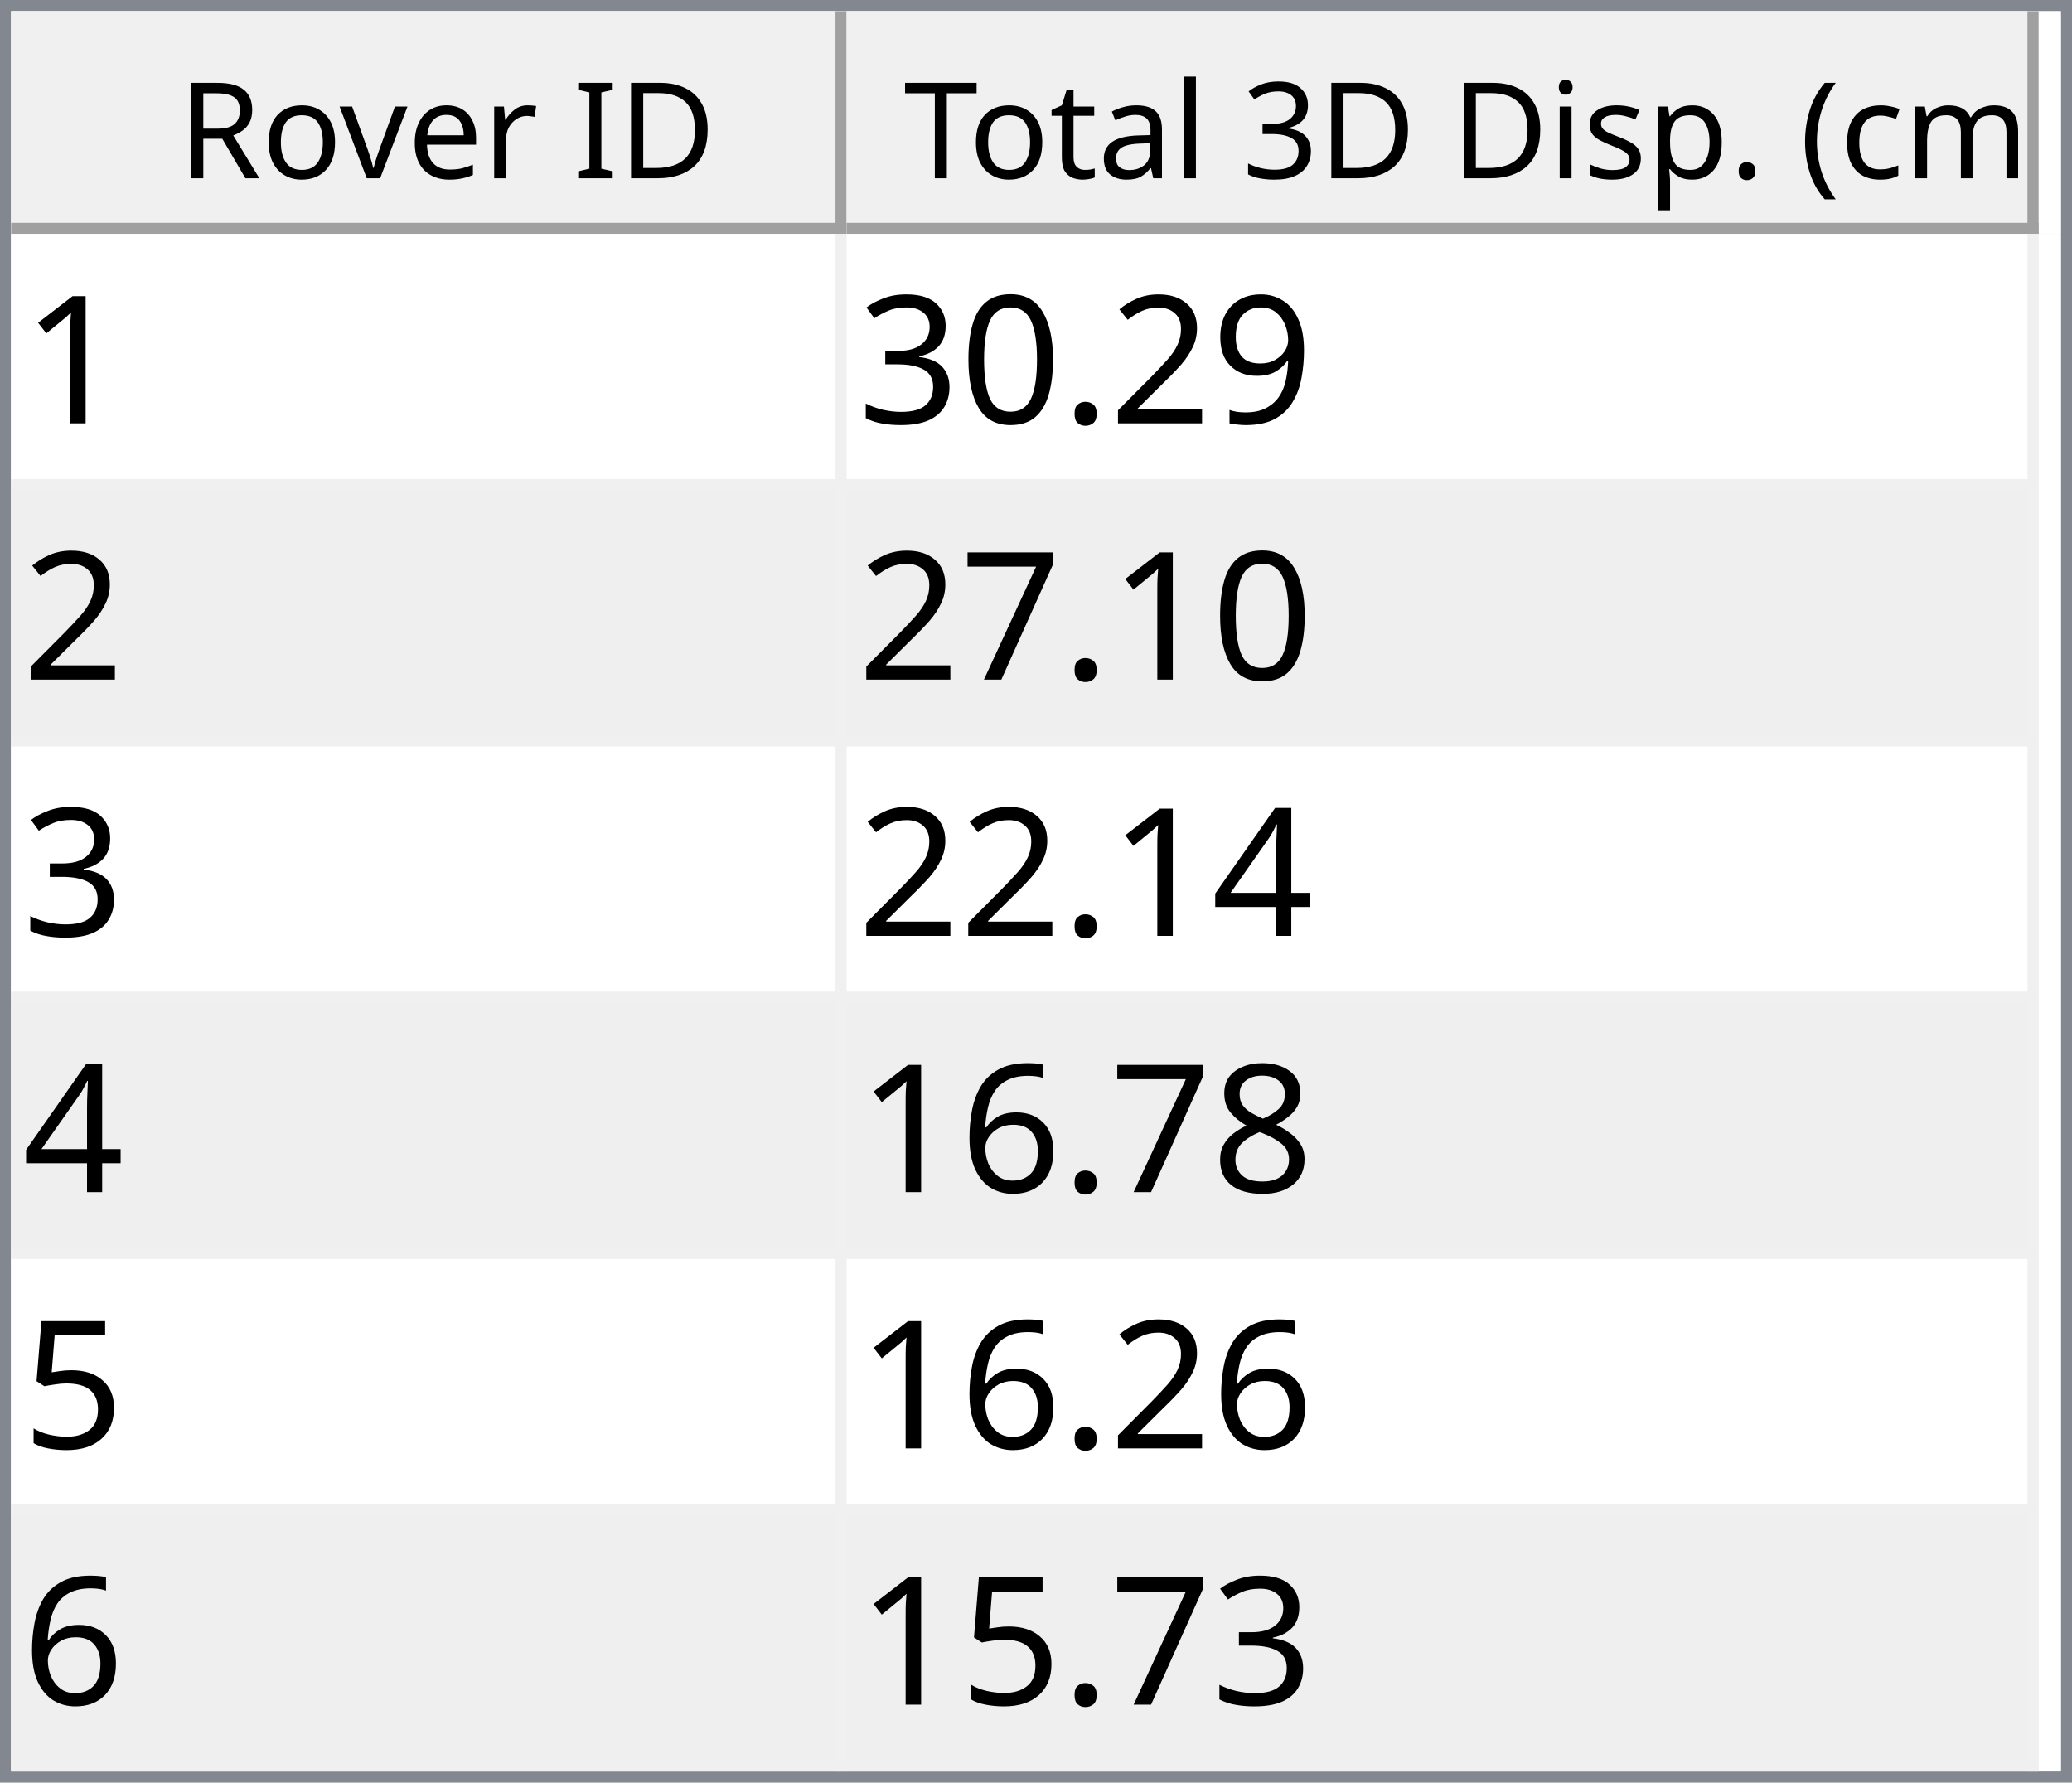
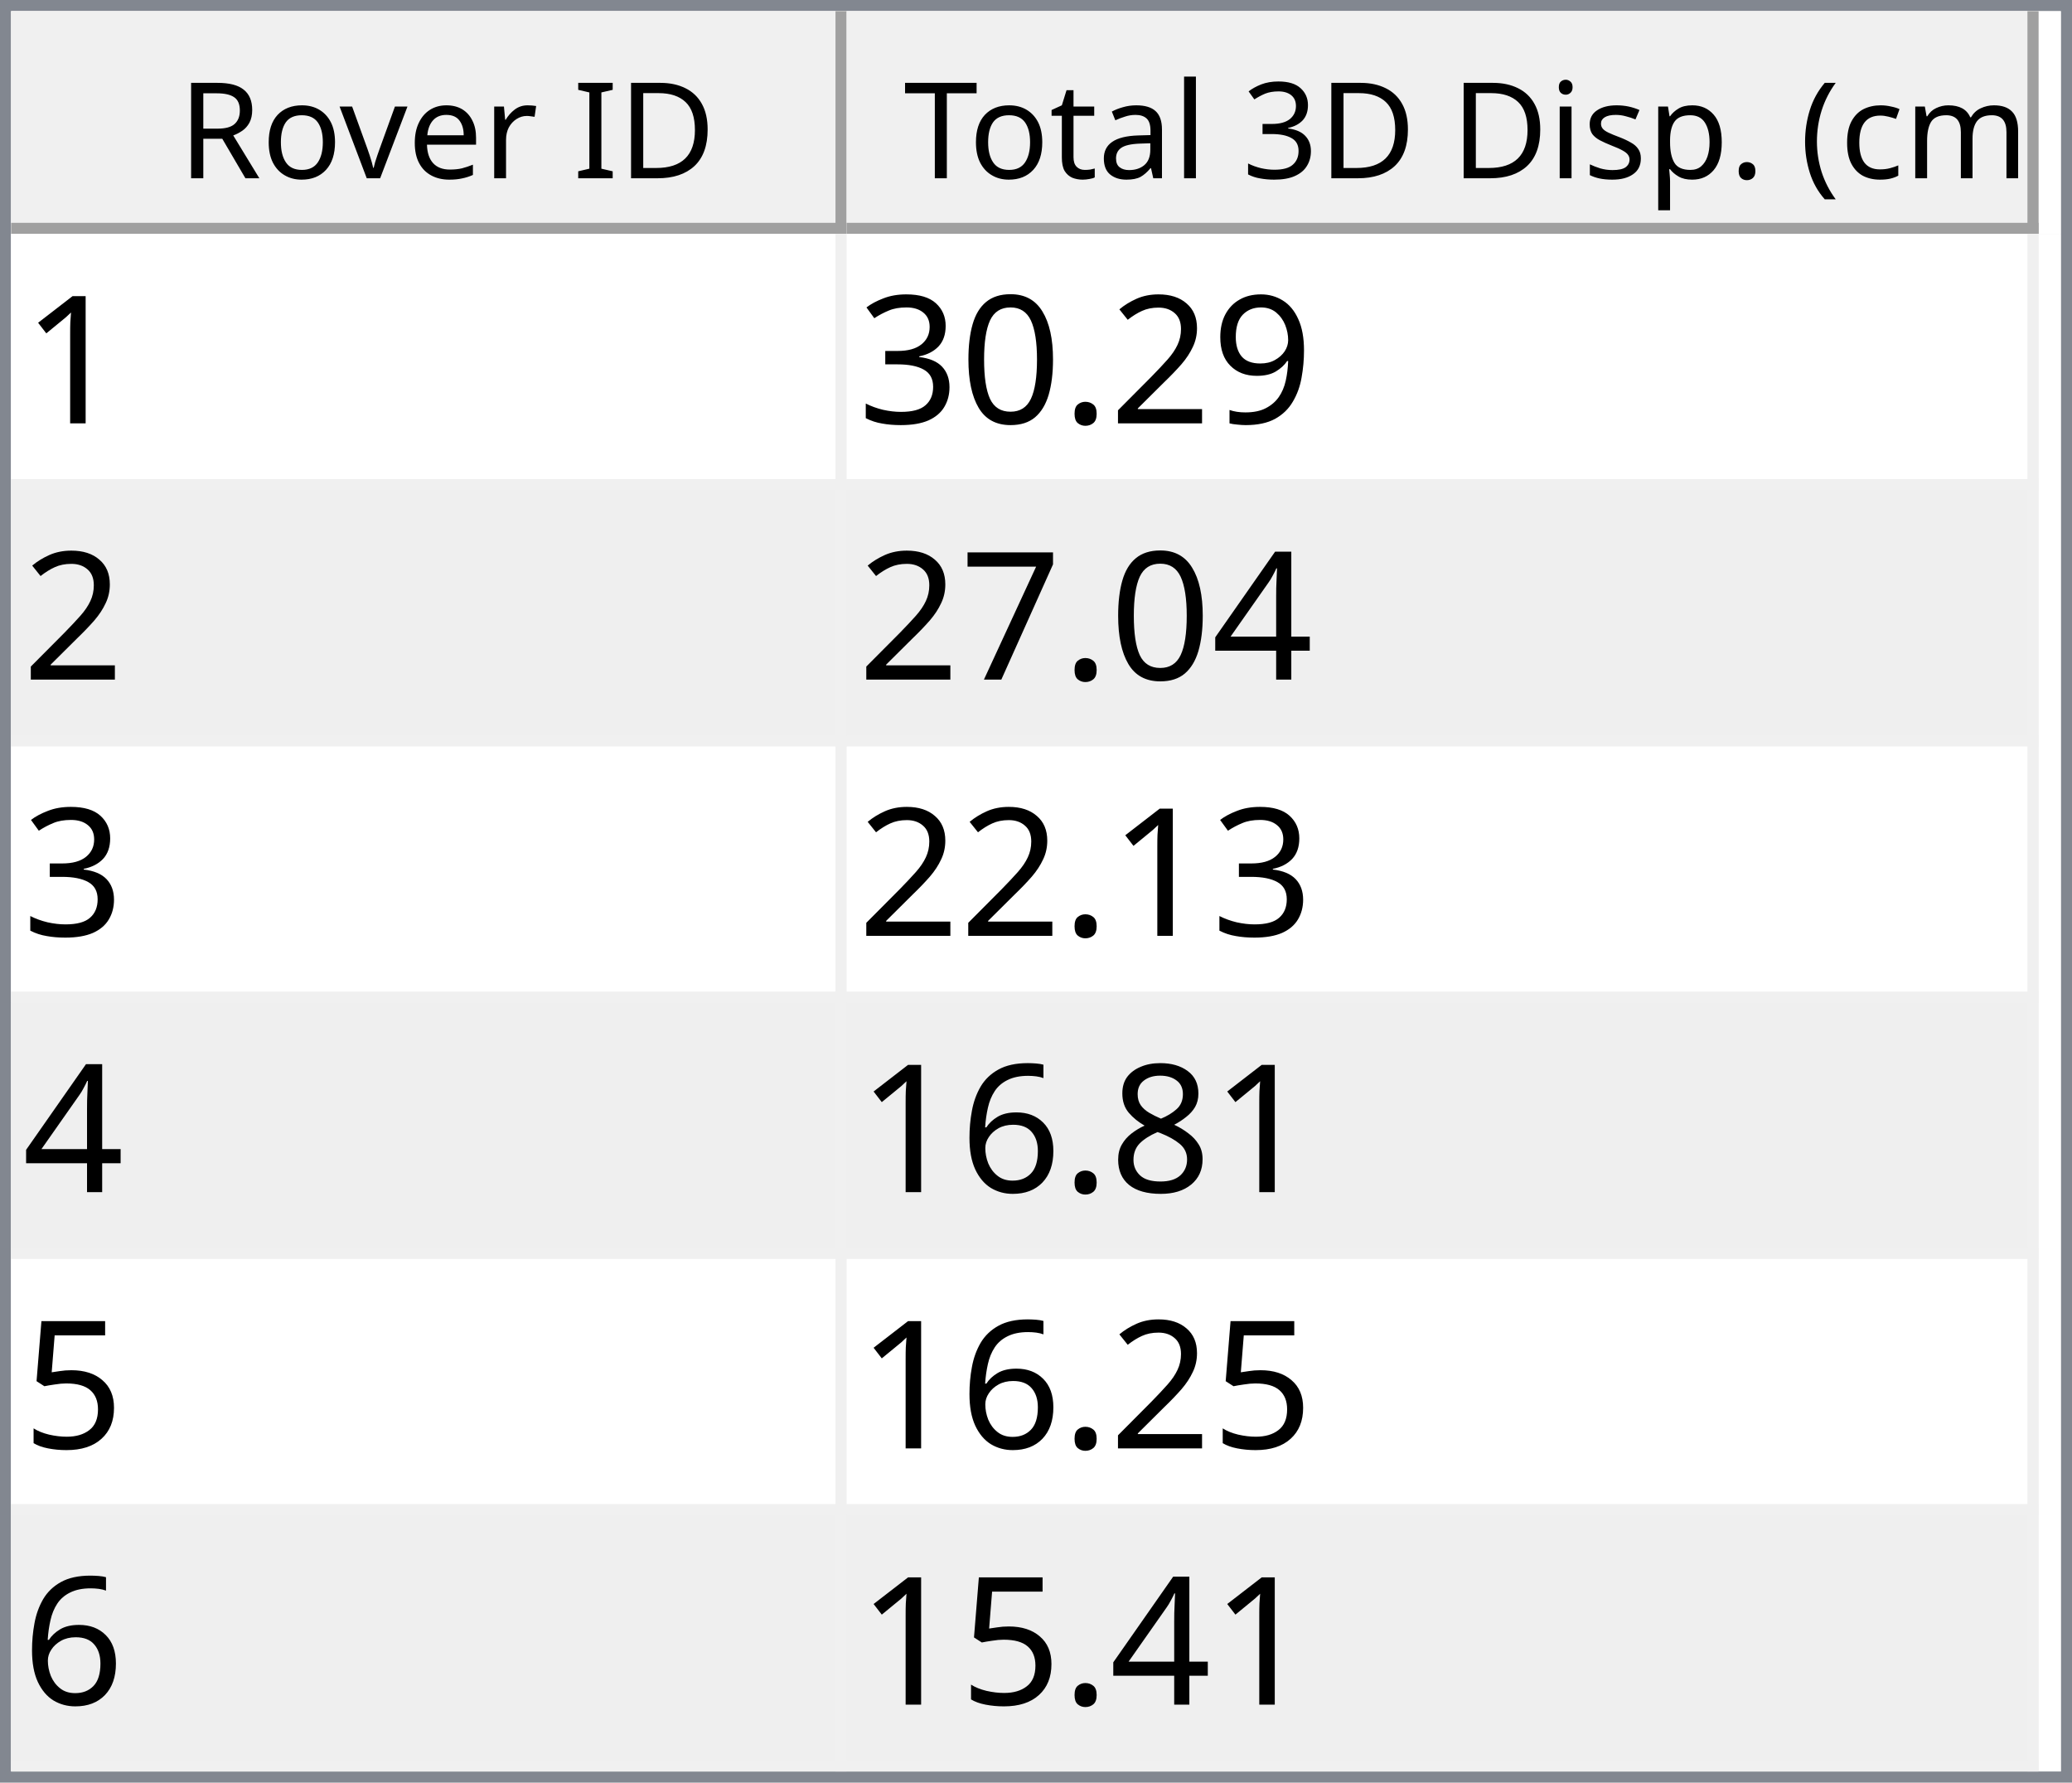
<svg xmlns="http://www.w3.org/2000/svg" style="fill-opacity:1; color-rendering:auto; color-interpolation:auto; text-rendering:auto; stroke:black; stroke-linecap:square; stroke-miterlimit:10; shape-rendering:auto; stroke-opacity:1; fill:black; stroke-dasharray:none; font-weight:normal; stroke-width:1; font-family:'Dialog'; font-style:normal; stroke-linejoin:miter; font-size:12px; stroke-dashoffset:0; image-rendering:auto;" width="186" height="160">
  <defs id="genericDefs" />
  <g>
    <defs id="defs1">
      <clipPath clipPathUnits="userSpaceOnUse" id="clipPath1">
        <path d="M0 0 L186 0 L186 160 L0 160 L0 0 Z" />
      </clipPath>
      <clipPath clipPathUnits="userSpaceOnUse" id="clipPath2">
        <path d="M0 0 L0 160 L186 160 L186 0 Z" />
      </clipPath>
      <clipPath clipPathUnits="userSpaceOnUse" id="clipPath3">
        <path d="M0 0 L0 20 L184 20 L184 0 Z" />
      </clipPath>
      <clipPath clipPathUnits="userSpaceOnUse" id="clipPath4">
        <path d="M0 0 L0 20 L75 20 L75 0 Z" />
      </clipPath>
      <clipPath clipPathUnits="userSpaceOnUse" id="clipPath5">
        <path d="M1 1 L1 19 L74 19 L74 1 Z" />
      </clipPath>
      <clipPath clipPathUnits="userSpaceOnUse" id="clipPath6">
        <path d="M0 0 L0 18 L73 18 L73 0 Z" />
      </clipPath>
      <clipPath clipPathUnits="userSpaceOnUse" id="clipPath7">
        <path d="M-0.5 -0.5 L-0.5 19.5 L74.5 19.5 L74.5 -0.5 Z" />
      </clipPath>
      <clipPath clipPathUnits="userSpaceOnUse" id="clipPath8">
        <path d="M0 0 L0 20 L107 20 L107 0 Z" />
      </clipPath>
      <clipPath clipPathUnits="userSpaceOnUse" id="clipPath9">
        <path d="M1 1 L1 19 L106 19 L106 1 Z" />
      </clipPath>
      <clipPath clipPathUnits="userSpaceOnUse" id="clipPath10">
        <path d="M0 0 L0 18 L105 18 L105 0 Z" />
      </clipPath>
      <clipPath clipPathUnits="userSpaceOnUse" id="clipPath11">
        <path d="M-0.5 -0.5 L-0.5 19.5 L106.5 19.5 L106.5 -0.5 Z" />
      </clipPath>
      <clipPath clipPathUnits="userSpaceOnUse" id="clipPath12">
        <path d="M0 0 L0 138 L184 138 L184 0 Z" />
      </clipPath>
      <clipPath clipPathUnits="userSpaceOnUse" id="clipPath13">
        <path d="M0 0 L0 138 L182 138 L182 0 Z" />
      </clipPath>
      <clipPath clipPathUnits="userSpaceOnUse" id="clipPath14">
        <path d="M-0.5 -0.5 L-0.5 137.5 L181.5 137.5 L181.5 -0.5 Z" />
      </clipPath>
      <clipPath clipPathUnits="userSpaceOnUse" id="clipPath15">
        <path d="M0 0 L0 22 L74 22 L74 0 Z" />
      </clipPath>
      <clipPath clipPathUnits="userSpaceOnUse" id="clipPath16">
        <path d="M0 0 L0 22 L106 22 L106 0 Z" />
      </clipPath>
      <font horiz-adv-x="64.551" id="font1">
        <font-face ascent="107.91" descent="25.098" units-per-em="100" style="font-style:normal; font-family:Segoe UI; font-weight:normal;" />
        <missing-glyph horiz-adv-x="64.551" d="M8.109 0 L8.109 68.266 L56.453 68.266 L56.453 0 L8.109 0 ZM15.328 7.234 L49.219 7.234 L49.219 61.031 L15.328 61.031 L15.328 7.234 Z" />
        <glyph unicode="D" horiz-adv-x="70.117" d="M9.188 0 L9.188 70.016 L28.516 70.016 Q65.531 70.016 65.531 35.891 Q65.531 19.672 55.25 9.836 Q44.969 0 27.734 0 L9.188 0 ZM17.391 62.594 L17.391 7.422 L27.828 7.422 Q41.609 7.422 49.273 14.797 Q56.938 22.172 56.938 35.688 Q56.938 62.594 28.328 62.594 L17.391 62.594 Z" />
        <glyph unicode="I" horiz-adv-x="26.611" d="M17.391 0 L9.188 0 L9.188 70.016 L17.391 70.016 L17.391 0 Z" />
        <glyph unicode=" " horiz-adv-x="27.393" d="" />
        <glyph unicode="r" horiz-adv-x="34.766" d="M34.188 41.891 Q32.078 43.5 28.125 43.5 Q23 43.5 19.555 38.672 Q16.109 33.844 16.109 25.484 L16.109 0 L8.109 0 L8.109 50 L16.109 50 L16.109 39.703 L16.312 39.703 Q18.016 44.969 21.531 47.922 Q25.047 50.875 29.391 50.875 Q32.516 50.875 34.188 50.203 L34.188 41.891 Z" />
        <glyph unicode="e" horiz-adv-x="52.295" d="M48.297 23 L12.984 23 Q13.188 14.656 17.484 10.109 Q21.781 5.562 29.297 5.562 Q37.75 5.562 44.828 11.141 L44.828 3.609 Q38.234 -1.172 27.391 -1.172 Q16.797 -1.172 10.742 5.641 Q4.688 12.453 4.688 24.812 Q4.688 36.469 11.305 43.82 Q17.922 51.172 27.734 51.172 Q37.547 51.172 42.922 44.828 Q48.297 38.484 48.297 27.203 L48.297 23 ZM40.094 29.781 Q40.047 36.719 36.75 40.578 Q33.453 44.438 27.594 44.438 Q21.922 44.438 17.969 40.383 Q14.016 36.328 13.094 29.781 L40.094 29.781 Z" />
        <glyph unicode="v" horiz-adv-x="47.9" d="M47.406 50 L27.484 0 L19.625 0 L0.688 50 L9.469 50 L22.172 13.672 Q23.578 9.672 23.922 6.688 L24.125 6.688 Q24.609 10.453 25.688 13.484 L38.969 50 L47.406 50 Z" />
        <glyph unicode="o" horiz-adv-x="58.594" d="M29 -1.172 Q17.922 -1.172 11.305 5.836 Q4.688 12.844 4.688 24.422 Q4.688 37.016 11.57 44.094 Q18.453 51.172 30.172 51.172 Q41.359 51.172 47.633 44.289 Q53.906 37.406 53.906 25.203 Q53.906 13.234 47.141 6.031 Q40.375 -1.172 29 -1.172 ZM29.594 44.438 Q21.875 44.438 17.383 39.188 Q12.891 33.938 12.891 24.703 Q12.891 15.828 17.43 10.695 Q21.969 5.562 29.594 5.562 Q37.359 5.562 41.531 10.594 Q45.703 15.625 45.703 24.906 Q45.703 34.281 41.531 39.359 Q37.359 44.438 29.594 44.438 Z" />
        <glyph unicode="R" horiz-adv-x="59.814" d="M59.375 0 L49.609 0 L37.891 19.625 Q36.281 22.359 34.766 24.289 Q33.25 26.219 31.664 27.438 Q30.078 28.656 28.25 29.219 Q26.422 29.781 24.125 29.781 L17.391 29.781 L17.391 0 L9.188 0 L9.188 70.016 L30.078 70.016 Q34.672 70.016 38.555 68.867 Q42.438 67.719 45.289 65.375 Q48.141 63.031 49.758 59.547 Q51.375 56.062 51.375 51.375 Q51.375 47.703 50.273 44.656 Q49.172 41.609 47.148 39.211 Q45.125 36.812 42.266 35.133 Q39.406 33.453 35.844 32.516 L35.844 32.328 Q37.594 31.547 38.891 30.547 Q40.188 29.547 41.359 28.18 Q42.531 26.812 43.68 25.078 Q44.828 23.344 46.234 21.047 L59.375 0 ZM17.391 62.594 L17.391 37.203 L28.516 37.203 Q31.594 37.203 34.203 38.133 Q36.812 39.062 38.719 40.797 Q40.625 42.531 41.703 45.047 Q42.781 47.562 42.781 50.688 Q42.781 56.297 39.141 59.445 Q35.5 62.594 28.609 62.594 L17.391 62.594 Z" />
        <glyph unicode=")" horiz-adv-x="30.176" d="M8.297 -15.922 L1.172 -15.922 Q16.406 2.344 16.406 26.812 Q16.406 51.469 1.078 70.016 L8.297 70.016 Q23.531 52.156 23.531 26.703 Q23.531 1.375 8.297 -15.922 Z" />
        <glyph unicode="m" horiz-adv-x="86.133" d="M79.109 0 L71.094 0 L71.094 28.719 Q71.094 37.016 68.531 40.727 Q65.969 44.438 59.906 44.438 Q54.781 44.438 51.195 39.75 Q47.609 35.062 47.609 28.516 L47.609 0 L39.594 0 L39.594 29.688 Q39.594 44.438 28.219 44.438 Q22.953 44.438 19.531 40.016 Q16.109 35.594 16.109 28.516 L16.109 0 L8.109 0 L8.109 50 L16.109 50 L16.109 42.094 L16.312 42.094 Q21.625 51.172 31.844 51.172 Q36.969 51.172 40.773 48.312 Q44.578 45.453 46 40.828 Q51.562 51.172 62.594 51.172 Q79.109 51.172 79.109 30.812 L79.109 0 Z" />
        <glyph unicode="c" horiz-adv-x="46.191" d="M42.188 2.297 Q36.422 -1.172 28.516 -1.172 Q17.828 -1.172 11.258 5.789 Q4.688 12.75 4.688 23.828 Q4.688 36.188 11.766 43.68 Q18.844 51.172 30.672 51.172 Q37.25 51.172 42.281 48.734 L42.281 40.531 Q36.719 44.438 30.375 44.438 Q22.703 44.438 17.797 38.945 Q12.891 33.453 12.891 24.516 Q12.891 15.719 17.508 10.641 Q22.125 5.562 29.891 5.562 Q36.422 5.562 42.188 9.906 L42.188 2.297 Z" />
        <glyph unicode="(" horiz-adv-x="30.176" d="M29.109 -15.922 L21.969 -15.922 Q6.844 1.375 6.844 26.703 Q6.844 52.156 21.969 70.016 L29.203 70.016 Q13.875 51.469 13.875 26.812 Q13.875 2.344 29.109 -15.922 Z" />
        <glyph unicode="." horiz-adv-x="21.68" d="M10.891 -1.078 Q8.641 -1.078 7.055 0.539 Q5.469 2.156 5.469 4.391 Q5.469 6.641 7.055 8.273 Q8.641 9.906 10.891 9.906 Q13.188 9.906 14.797 8.273 Q16.406 6.641 16.406 4.391 Q16.406 2.156 14.797 0.539 Q13.188 -1.078 10.891 -1.078 Z" />
        <glyph unicode="p" horiz-adv-x="58.789" d="M16.312 7.234 L16.109 7.234 L16.109 -23 L8.109 -23 L8.109 50 L16.109 50 L16.109 41.219 L16.312 41.219 Q22.219 51.172 33.594 51.172 Q43.266 51.172 48.688 44.461 Q54.109 37.75 54.109 26.469 Q54.109 13.922 48 6.375 Q41.891 -1.172 31.297 -1.172 Q21.578 -1.172 16.312 7.234 ZM16.109 27.391 L16.109 20.406 Q16.109 14.203 20.141 9.883 Q24.172 5.562 30.375 5.562 Q37.641 5.562 41.773 11.133 Q45.906 16.703 45.906 26.609 Q45.906 34.969 42.047 39.703 Q38.188 44.438 31.594 44.438 Q24.609 44.438 20.359 39.578 Q16.109 34.719 16.109 27.391 Z" />
        <glyph unicode="s" horiz-adv-x="42.432" d="M5.078 1.812 L5.078 10.406 Q11.625 5.562 19.484 5.562 Q30.031 5.562 30.031 12.594 Q30.031 14.594 29.125 15.992 Q28.219 17.391 26.68 18.461 Q25.141 19.531 23.07 20.383 Q21 21.234 18.609 22.172 Q15.281 23.484 12.766 24.828 Q10.25 26.172 8.57 27.859 Q6.891 29.547 6.031 31.695 Q5.172 33.844 5.172 36.719 Q5.172 40.234 6.789 42.945 Q8.406 45.656 11.086 47.484 Q13.766 49.312 17.211 50.242 Q20.656 51.172 24.312 51.172 Q30.812 51.172 35.938 48.922 L35.938 40.828 Q30.422 44.438 23.25 44.438 Q21 44.438 19.195 43.922 Q17.391 43.406 16.094 42.477 Q14.797 41.547 14.086 40.258 Q13.375 38.969 13.375 37.406 Q13.375 35.453 14.086 34.133 Q14.797 32.812 16.164 31.789 Q17.531 30.766 19.484 29.938 Q21.438 29.109 23.922 28.125 Q27.25 26.859 29.883 25.516 Q32.516 24.172 34.375 22.484 Q36.234 20.797 37.234 18.602 Q38.234 16.406 38.234 13.375 Q38.234 9.672 36.602 6.938 Q34.969 4.203 32.234 2.398 Q29.5 0.594 25.93 -0.289 Q22.359 -1.172 18.453 -1.172 Q10.75 -1.172 5.078 1.812 Z" />
        <glyph unicode="i" horiz-adv-x="24.219" d="M12.203 62.703 Q10.062 62.703 8.547 64.164 Q7.031 65.625 7.031 67.875 Q7.031 70.125 8.547 71.609 Q10.062 73.094 12.203 73.094 Q14.406 73.094 15.945 71.609 Q17.484 70.125 17.484 67.875 Q17.484 65.719 15.945 64.211 Q14.406 62.703 12.203 62.703 ZM16.109 0 L8.109 0 L8.109 50 L16.109 50 L16.109 0 Z" />
        <glyph unicode="3" horiz-adv-x="53.906" d="M46.531 19.828 Q46.531 15.094 44.75 11.211 Q42.969 7.328 39.719 4.57 Q36.469 1.812 31.93 0.297 Q27.391 -1.219 21.922 -1.219 Q11.922 -1.219 6 2.594 L6 11.188 Q13.094 5.609 22.219 5.609 Q25.875 5.609 28.828 6.539 Q31.781 7.469 33.906 9.227 Q36.031 10.984 37.18 13.477 Q38.328 15.969 38.328 19.094 Q38.328 32.812 18.797 32.812 L12.984 32.812 L12.984 39.594 L18.5 39.594 Q35.797 39.594 35.797 52.484 Q35.797 64.406 22.609 64.406 Q15.188 64.406 8.688 59.422 L8.688 67.188 Q15.375 71.188 24.609 71.188 Q29 71.188 32.57 69.969 Q36.141 68.75 38.68 66.555 Q41.219 64.359 42.609 61.281 Q44 58.203 44 54.5 Q44 40.672 30.031 36.719 L30.031 36.531 Q33.594 36.141 36.625 34.797 Q39.656 33.453 41.852 31.305 Q44.047 29.156 45.289 26.25 Q46.531 23.344 46.531 19.828 Z" />
        <glyph unicode="l" horiz-adv-x="24.219" d="M16.109 0 L8.109 0 L8.109 74.031 L16.109 74.031 L16.109 0 Z" />
        <glyph unicode="a" horiz-adv-x="50.879" d="M43.891 0 L35.891 0 L35.891 7.812 L35.688 7.812 Q30.469 -1.172 20.312 -1.172 Q12.844 -1.172 8.617 2.781 Q4.391 6.734 4.391 13.281 Q4.391 27.297 20.906 29.594 L35.891 31.688 Q35.891 44.438 25.594 44.438 Q16.547 44.438 9.281 38.281 L9.281 46.484 Q16.656 51.172 26.266 51.172 Q43.891 51.172 43.891 32.516 L43.891 0 ZM35.891 25.297 L23.828 23.641 Q18.266 22.859 15.43 20.875 Q12.594 18.891 12.594 13.875 Q12.594 10.203 15.211 7.883 Q17.828 5.562 22.172 5.562 Q28.125 5.562 32.008 9.742 Q35.891 13.922 35.891 20.312 L35.891 25.297 Z" />
        <glyph unicode="t" horiz-adv-x="33.887" d="M31.297 0.484 Q28.469 -1.078 23.828 -1.078 Q10.688 -1.078 10.688 13.578 L10.688 43.172 L2.094 43.172 L2.094 50 L10.688 50 L10.688 62.203 L18.703 64.797 L18.703 50 L31.297 50 L31.297 43.172 L18.703 43.172 L18.703 14.984 Q18.703 9.969 20.414 7.82 Q22.125 5.672 26.078 5.672 Q29.109 5.672 31.297 7.328 L31.297 0.484 Z" />
        <glyph unicode="T" horiz-adv-x="52.393" d="M50.594 62.594 L30.375 62.594 L30.375 0 L22.172 0 L22.172 62.594 L2 62.594 L2 70.016 L50.594 70.016 L50.594 62.594 Z" />
      </font>
      <font horiz-adv-x="75.0" id="font2">
        <font-face ascent="100.537" descent="21.973" units-per-em="100" style="font-style:normal; font-family:sans-serif; font-weight:normal;" />
        <missing-glyph horiz-adv-x="75.0" d="M12.5 0 L12.5 62.5 L62.5 62.5 L62.5 0 L12.5 0 ZM14.062 1.562 L60.938 1.562 L60.938 60.938 L14.062 60.938 L14.062 1.562 Z" />
        <glyph unicode="1" horiz-adv-x="55.615" d="M37.25 0 L28.469 0 L28.469 56 Q25.297 52.984 20.141 49.953 Q14.984 46.922 10.891 45.406 L10.891 53.906 Q18.266 57.375 23.781 62.305 Q29.297 67.234 31.594 71.875 L37.25 71.875 L37.25 0 Z" />
        <glyph unicode="9" horiz-adv-x="55.615" d="M5.469 16.547 L13.922 17.328 Q14.984 11.375 18.016 8.688 Q21.047 6 25.781 6 Q29.828 6 32.883 7.859 Q35.938 9.719 37.891 12.82 Q39.844 15.922 41.164 21.195 Q42.484 26.469 42.484 31.938 Q42.484 32.516 42.438 33.688 Q39.797 29.5 35.234 26.883 Q30.672 24.266 25.344 24.266 Q16.453 24.266 10.305 30.711 Q4.156 37.156 4.156 47.703 Q4.156 58.594 10.578 65.234 Q17 71.875 26.656 71.875 Q33.641 71.875 39.43 68.117 Q45.219 64.359 48.219 57.398 Q51.219 50.438 51.219 37.25 Q51.219 23.531 48.242 15.406 Q45.266 7.281 39.383 3.031 Q33.5 -1.219 25.594 -1.219 Q17.188 -1.219 11.867 3.445 Q6.547 8.109 5.469 16.547 ZM41.453 48.141 Q41.453 55.719 37.43 60.156 Q33.406 64.594 27.734 64.594 Q21.875 64.594 17.531 59.812 Q13.188 55.031 13.188 47.406 Q13.188 40.578 17.312 36.305 Q21.438 32.031 27.484 32.031 Q33.594 32.031 37.523 36.305 Q41.453 40.578 41.453 48.141 Z" />
        <glyph unicode="2" horiz-adv-x="55.615" d="M50.344 8.453 L50.344 0 L3.031 0 Q2.938 3.172 4.047 6.109 Q5.859 10.938 9.836 15.625 Q13.812 20.312 21.344 26.469 Q33.016 36.031 37.117 41.625 Q41.219 47.219 41.219 52.203 Q41.219 57.422 37.477 61.008 Q33.734 64.594 27.734 64.594 Q21.391 64.594 17.578 60.789 Q13.766 56.984 13.719 50.25 L4.688 51.172 Q5.609 61.281 11.664 66.578 Q17.719 71.875 27.938 71.875 Q38.234 71.875 44.242 66.164 Q50.25 60.453 50.25 52 Q50.25 47.703 48.492 43.555 Q46.734 39.406 42.656 34.812 Q38.578 30.219 29.109 22.219 Q21.188 15.578 18.945 13.211 Q16.703 10.844 15.234 8.453 L50.344 8.453 Z" />
        <glyph unicode="." horiz-adv-x="27.783" d="M9.078 0 L9.078 10.016 L19.094 10.016 L19.094 0 L9.078 0 Z" />
        <glyph unicode="0" horiz-adv-x="55.615" d="M4.156 35.297 Q4.156 48 6.766 55.742 Q9.375 63.484 14.523 67.68 Q19.672 71.875 27.484 71.875 Q33.25 71.875 37.594 69.555 Q41.938 67.234 44.773 62.867 Q47.609 58.5 49.219 52.227 Q50.828 45.953 50.828 35.297 Q50.828 22.703 48.242 14.969 Q45.656 7.234 40.508 3.008 Q35.359 -1.219 27.484 -1.219 Q17.141 -1.219 11.234 6.203 Q4.156 15.141 4.156 35.297 ZM13.188 35.297 Q13.188 17.672 17.312 11.836 Q21.438 6 27.484 6 Q33.547 6 37.672 11.859 Q41.797 17.719 41.797 35.297 Q41.797 52.984 37.672 58.789 Q33.547 64.594 27.391 64.594 Q21.344 64.594 17.719 59.469 Q13.188 52.938 13.188 35.297 Z" />
        <glyph unicode="3" horiz-adv-x="55.615" d="M4.203 18.891 L12.984 20.062 Q14.5 12.594 18.141 9.297 Q21.781 6 27 6 Q33.203 6 37.477 10.297 Q41.75 14.594 41.75 20.953 Q41.75 27 37.797 30.93 Q33.844 34.859 27.734 34.859 Q25.25 34.859 21.531 33.891 L22.516 41.609 Q23.391 41.5 23.922 41.5 Q29.547 41.5 34.039 44.43 Q38.531 47.359 38.531 53.469 Q38.531 58.297 35.258 61.477 Q31.984 64.656 26.812 64.656 Q21.688 64.656 18.266 61.43 Q14.844 58.203 13.875 51.766 L5.078 53.328 Q6.688 62.156 12.398 67.016 Q18.109 71.875 26.609 71.875 Q32.469 71.875 37.398 69.359 Q42.328 66.844 44.945 62.5 Q47.562 58.156 47.562 53.266 Q47.562 48.641 45.07 44.828 Q42.578 41.016 37.703 38.766 Q44.047 37.312 47.562 32.695 Q51.078 28.078 51.078 21.141 Q51.078 11.766 44.242 5.25 Q37.406 -1.266 26.953 -1.266 Q17.531 -1.266 11.305 4.352 Q5.078 9.969 4.203 18.891 Z" />
+         <glyph unicode="4" horiz-adv-x="55.615" d="M32.328 0 L32.328 17.141 L1.266 17.141 L1.266 25.203 L33.938 71.578 L41.109 71.578 L41.109 25.203 L50.781 25.203 L50.781 17.141 L41.109 17.141 L41.109 0 L32.328 0 ZM32.328 25.203 L32.328 57.469 L9.906 25.203 L32.328 25.203 Z" />
        <glyph unicode="7" horiz-adv-x="55.615" d="M4.734 62.203 L4.734 70.656 L51.078 70.656 L51.078 63.812 Q44.234 56.547 37.523 44.484 Q30.812 32.422 27.156 19.672 Q24.516 10.688 23.781 0 L14.75 0 Q14.891 8.453 18.062 20.414 Q21.234 32.375 27.172 43.484 Q33.109 54.594 39.797 62.203 L4.734 62.203 Z" />
-         <glyph unicode="4" horiz-adv-x="55.615" d="M32.328 0 L32.328 17.141 L1.266 17.141 L1.266 25.203 L33.938 71.578 L41.109 71.578 L41.109 25.203 L50.781 25.203 L50.781 17.141 L41.109 17.141 L41.109 0 L32.328 0 ZM32.328 25.203 L32.328 57.469 L9.906 25.203 L32.328 25.203 Z" />
        <glyph unicode="8" horiz-adv-x="55.615" d="M17.672 38.812 Q12.203 40.828 9.57 44.539 Q6.938 48.25 6.938 53.422 Q6.938 61.234 12.555 66.555 Q18.172 71.875 27.484 71.875 Q36.859 71.875 42.578 66.43 Q48.297 60.984 48.297 53.172 Q48.297 48.188 45.68 44.508 Q43.062 40.828 37.75 38.812 Q44.344 36.672 47.781 31.883 Q51.219 27.094 51.219 20.453 Q51.219 11.281 44.727 5.031 Q38.234 -1.219 27.641 -1.219 Q17.047 -1.219 10.547 5.055 Q4.047 11.328 4.047 20.703 Q4.047 27.688 7.594 32.398 Q11.141 37.109 17.672 38.812 ZM15.922 53.719 Q15.922 48.641 19.195 45.414 Q22.469 42.188 27.688 42.188 Q32.766 42.188 36.016 45.383 Q39.266 48.578 39.266 53.219 Q39.266 58.062 35.914 61.359 Q32.562 64.656 27.594 64.656 Q22.562 64.656 19.242 61.43 Q15.922 58.203 15.922 53.719 ZM13.094 20.656 Q13.094 16.891 14.875 13.375 Q16.656 9.859 20.172 7.93 Q23.688 6 27.734 6 Q34.031 6 38.133 10.055 Q42.234 14.109 42.234 20.359 Q42.234 26.703 38.016 30.859 Q33.797 35.016 27.438 35.016 Q21.234 35.016 17.164 30.914 Q13.094 26.812 13.094 20.656 Z" />
        <glyph unicode="6" horiz-adv-x="55.615" d="M49.75 54.047 L41.016 53.375 Q39.844 58.547 37.703 60.891 Q34.125 64.656 28.906 64.656 Q24.703 64.656 21.531 62.312 Q17.391 59.281 14.992 53.469 Q12.594 47.656 12.5 36.922 Q15.672 41.75 20.266 44.094 Q24.859 46.438 29.891 46.438 Q38.672 46.438 44.852 39.969 Q51.031 33.5 51.031 23.25 Q51.031 16.5 48.125 10.719 Q45.219 4.938 40.141 1.859 Q35.062 -1.219 28.609 -1.219 Q17.625 -1.219 10.695 6.859 Q3.766 14.938 3.766 33.5 Q3.766 54.25 11.422 63.672 Q18.109 71.875 29.438 71.875 Q37.891 71.875 43.289 67.141 Q48.688 62.406 49.75 54.047 ZM13.875 23.188 Q13.875 18.656 15.797 14.508 Q17.719 10.359 21.188 8.18 Q24.656 6 28.469 6 Q34.031 6 38.039 10.492 Q42.047 14.984 42.047 22.703 Q42.047 30.125 38.086 34.398 Q34.125 38.672 28.125 38.672 Q22.172 38.672 18.023 34.398 Q13.875 30.125 13.875 23.188 Z" />
        <glyph unicode="5" horiz-adv-x="55.615" d="M4.156 18.75 L13.375 19.531 Q14.406 12.797 18.141 9.398 Q21.875 6 27.156 6 Q33.5 6 37.891 10.789 Q42.281 15.578 42.281 23.484 Q42.281 31 38.062 35.352 Q33.844 39.703 27 39.703 Q22.75 39.703 19.336 37.773 Q15.922 35.844 13.969 32.766 L5.719 33.844 L12.641 70.609 L48.25 70.609 L48.25 62.203 L19.672 62.203 L15.828 42.969 Q22.266 47.469 29.344 47.469 Q38.719 47.469 45.164 40.969 Q51.609 34.469 51.609 24.266 Q51.609 14.547 45.953 7.469 Q39.062 -1.219 27.156 -1.219 Q17.391 -1.219 11.211 4.25 Q5.031 9.719 4.156 18.75 Z" />
      </font>
    </defs>
    <g style="fill:white; stroke:white;">
      <rect x="0" y="0" width="186" style="clip-path:url(#clipPath1); stroke:none;" height="160" />
    </g>
    <g style="fill:white; text-rendering:optimizeSpeed; color-rendering:optimizeSpeed; image-rendering:optimizeSpeed; shape-rendering:crispEdges; stroke:white; color-interpolation:sRGB;">
      <rect x="0" width="186" height="160" y="0" style="stroke:none;" />
      <path style="stroke:none;" d="M0 160 L186 160 L186 0 L0 0 Z" />
    </g>
    <g style="fill:rgb(240,240,240); font-family:'Segoe UI'; stroke:rgb(240,240,240);">
      <rect x="0" y="0" width="186" style="clip-path:url(#clipPath2); stroke:none;" height="160" />
    </g>
    <g style="fill:rgb(130,135,144); font-family:'Segoe UI'; stroke:rgb(130,135,144);">
      <path d="M0 0 L186 0 L186 160 L0 160 L0 0 ZM1 1 L185 1 L185 159 L1 159 L1 1 Z" style="fill-rule:evenodd; clip-path:url(#clipPath2); stroke:none;" />
    </g>
    <g style="fill:white; font-family:'Segoe UI'; stroke:white;" transform="translate(1,1)">
      <rect x="0" y="0" width="184" style="clip-path:url(#clipPath3); stroke:none;" height="20" />
    </g>
    <g style="fill:rgb(240,240,240); font-family:'Segoe UI'; stroke:rgb(240,240,240);" transform="translate(1,1)">
      <rect x="0" y="0" width="75" style="clip-path:url(#clipPath4); stroke:none;" height="20" />
    </g>
    <g style="font-family:'Segoe UI';" transform="translate(2,2)">
      <text x="14" xml:space="preserve" y="14" style="clip-path:url(#clipPath6); stroke:none;">Rover ID</text>
    </g>
    <g style="fill:rgb(160,160,160); font-family:'Segoe UI'; stroke:rgb(160,160,160); stroke-linejoin:bevel;" transform="translate(1.5,1.5)">
      <line x1="74" x2="74" y1="0" style="fill:none; clip-path:url(#clipPath7);" y2="19" />
    </g>
    <g style="fill:rgb(160,160,160); font-family:'Segoe UI'; stroke:rgb(160,160,160); stroke-linejoin:bevel;" transform="matrix(1,0,0,1,1,1) translate(0.5,0.5)">
      <line x1="0" x2="74" y1="19" style="fill:none; clip-path:url(#clipPath7);" y2="19" />
    </g>
    <g style="fill:rgb(240,240,240); font-family:'Segoe UI'; stroke:rgb(240,240,240);" transform="translate(76,1)">
      <rect x="0" y="0" width="107" style="clip-path:url(#clipPath8); stroke:none;" height="20" />
    </g>
    <g style="font-family:'Segoe UI';" transform="translate(77,2)">
      <text x="1" xml:space="preserve" y="14" style="clip-path:url(#clipPath10); stroke:none;"> Total 3D Disp. (cm)</text>
    </g>
    <g style="fill:rgb(160,160,160); font-family:'Segoe UI'; stroke:rgb(160,160,160); stroke-linejoin:bevel;" transform="translate(76.5,1.5)">
      <line x1="106" x2="106" y1="0" style="fill:none; clip-path:url(#clipPath11);" y2="19" />
    </g>
    <g style="fill:rgb(160,160,160); font-family:'Segoe UI'; stroke:rgb(160,160,160); stroke-linejoin:bevel;" transform="matrix(1,0,0,1,76,1) translate(0.5,0.5)">
      <line x1="0" x2="106" y1="19" style="fill:none; clip-path:url(#clipPath11);" y2="19" />
    </g>
    <g style="fill:white; font-family:'Segoe UI'; stroke:white;" transform="translate(1,21)">
      <rect x="0" y="0" width="184" style="clip-path:url(#clipPath12); stroke:none;" height="138" />
    </g>
    <g style="fill:rgb(240,240,240); font-size:16px; font-family:sans-serif; stroke:rgb(240,240,240);" transform="translate(1,21)">
      <rect x="0" y="0" width="182" style="clip-path:url(#clipPath13); stroke:none;" height="138" />
      <line transform="translate(0.5,0.5)" x1="0" x2="181" y1="22" style="clip-path:url(#clipPath14); fill:none; stroke-linejoin:bevel;" y2="22" />
    </g>
    <g transform="matrix(1,0,0,1,1,21) translate(0.5,0.5)" style="fill:rgb(240,240,240); font-size:16px; font-family:sans-serif; stroke:rgb(240,240,240); stroke-linejoin:bevel;">
      <line x1="0" x2="181" y1="45" style="fill:none; clip-path:url(#clipPath14);" y2="45" />
    </g>
    <g transform="matrix(1,0,0,1,1,21) translate(0.5,0.5)" style="fill:rgb(240,240,240); font-size:16px; font-family:sans-serif; stroke:rgb(240,240,240); stroke-linejoin:bevel;">
      <line x1="0" x2="181" y1="68" style="fill:none; clip-path:url(#clipPath14);" y2="68" />
    </g>
    <g transform="matrix(1,0,0,1,1,21) translate(0.5,0.5)" style="fill:rgb(240,240,240); font-size:16px; font-family:sans-serif; stroke:rgb(240,240,240); stroke-linejoin:bevel;">
      <line x1="0" x2="181" y1="91" style="fill:none; clip-path:url(#clipPath14);" y2="91" />
    </g>
    <g transform="matrix(1,0,0,1,1,21) translate(0.5,0.5)" style="fill:rgb(240,240,240); font-size:16px; font-family:sans-serif; stroke:rgb(240,240,240); stroke-linejoin:bevel;">
      <line x1="0" x2="181" y1="114" style="fill:none; clip-path:url(#clipPath14);" y2="114" />
    </g>
    <g transform="matrix(1,0,0,1,1,21) translate(0.5,0.5)" style="fill:rgb(240,240,240); font-size:16px; font-family:sans-serif; stroke:rgb(240,240,240); stroke-linejoin:bevel;">
      <line x1="0" x2="181" y1="137" style="fill:none; clip-path:url(#clipPath14);" y2="137" />
    </g>
    <g transform="matrix(1,0,0,1,1,21) translate(0.5,0.5)" style="fill:rgb(240,240,240); font-size:16px; font-family:sans-serif; stroke:rgb(240,240,240); stroke-linejoin:bevel;">
      <line x1="74" x2="74" y1="0" style="fill:none; clip-path:url(#clipPath14);" y2="137" />
    </g>
    <g transform="matrix(1,0,0,1,1,21) translate(0.5,0.5)" style="fill:rgb(240,240,240); font-size:16px; font-family:sans-serif; stroke:rgb(240,240,240); stroke-linejoin:bevel;">
      <line x1="181" x2="181" y1="0" style="fill:none; clip-path:url(#clipPath14);" y2="137" />
    </g>
    <g style="fill:white; font-size:16px; font-family:sans-serif; stroke:white;" transform="matrix(1,0,0,1,1,21)">
      <rect x="0" y="0" width="74" style="clip-path:url(#clipPath15); stroke:none;" height="22" />
      <text x="1" y="17" style="fill:black; clip-path:url(#clipPath15); stroke:none;" xml:space="preserve">1</text>
    </g>
    <g style="fill:white; font-size:16px; font-family:sans-serif; stroke:white;" transform="matrix(1,0,0,1,1,21) translate(75,0)">
      <rect x="0" y="0" width="106" style="clip-path:url(#clipPath16); stroke:none;" height="22" />
      <text x="1" y="17" style="fill:black; clip-path:url(#clipPath16); stroke:none;" xml:space="preserve">30.29</text>
    </g>
    <g style="fill:rgb(239,239,239); font-size:16px; font-family:sans-serif; stroke:rgb(239,239,239);" transform="matrix(1,0,0,1,1,21) translate(0,23)">
      <rect x="0" y="0" width="74" style="clip-path:url(#clipPath15); stroke:none;" height="22" />
      <text x="1" y="17" style="fill:black; clip-path:url(#clipPath15); stroke:none;" xml:space="preserve">2</text>
    </g>
    <g style="fill:rgb(239,239,239); font-size:16px; font-family:sans-serif; stroke:rgb(239,239,239);" transform="matrix(1,0,0,1,1,21) translate(75,23)">
      <rect x="0" y="0" width="106" style="clip-path:url(#clipPath16); stroke:none;" height="22" />
-       <text x="1" y="17" style="fill:black; clip-path:url(#clipPath16); stroke:none;" xml:space="preserve">27.10</text>
+       <text x="1" y="17" style="fill:black; clip-path:url(#clipPath16); stroke:none;" xml:space="preserve">27.04</text>
    </g>
    <g style="fill:white; font-size:16px; font-family:sans-serif; stroke:white;" transform="matrix(1,0,0,1,1,21) translate(0,46)">
      <rect x="0" y="0" width="74" style="clip-path:url(#clipPath15); stroke:none;" height="22" />
      <text x="1" y="17" style="fill:black; clip-path:url(#clipPath15); stroke:none;" xml:space="preserve">3</text>
    </g>
    <g style="fill:white; font-size:16px; font-family:sans-serif; stroke:white;" transform="matrix(1,0,0,1,1,21) translate(75,46)">
      <rect x="0" y="0" width="106" style="clip-path:url(#clipPath16); stroke:none;" height="22" />
-       <text x="1" y="17" style="fill:black; clip-path:url(#clipPath16); stroke:none;" xml:space="preserve">22.14</text>
+       <text x="1" y="17" style="fill:black; clip-path:url(#clipPath16); stroke:none;" xml:space="preserve">22.13</text>
    </g>
    <g style="fill:rgb(239,239,239); font-size:16px; font-family:sans-serif; stroke:rgb(239,239,239);" transform="matrix(1,0,0,1,1,21) translate(0,69)">
      <rect x="0" y="0" width="74" style="clip-path:url(#clipPath15); stroke:none;" height="22" />
      <text x="1" y="17" style="fill:black; clip-path:url(#clipPath15); stroke:none;" xml:space="preserve">4</text>
    </g>
    <g style="fill:rgb(239,239,239); font-size:16px; font-family:sans-serif; stroke:rgb(239,239,239);" transform="matrix(1,0,0,1,1,21) translate(75,69)">
      <rect x="0" y="0" width="106" style="clip-path:url(#clipPath16); stroke:none;" height="22" />
-       <text x="1" y="17" style="fill:black; clip-path:url(#clipPath16); stroke:none;" xml:space="preserve">16.78</text>
+       <text x="1" y="17" style="fill:black; clip-path:url(#clipPath16); stroke:none;" xml:space="preserve">16.81</text>
    </g>
    <g style="fill:white; font-size:16px; font-family:sans-serif; stroke:white;" transform="matrix(1,0,0,1,1,21) translate(0,92)">
      <rect x="0" y="0" width="74" style="clip-path:url(#clipPath15); stroke:none;" height="22" />
      <text x="1" y="17" style="fill:black; clip-path:url(#clipPath15); stroke:none;" xml:space="preserve">5</text>
    </g>
    <g style="fill:white; font-size:16px; font-family:sans-serif; stroke:white;" transform="matrix(1,0,0,1,1,21) translate(75,92)">
      <rect x="0" y="0" width="106" style="clip-path:url(#clipPath16); stroke:none;" height="22" />
-       <text x="1" y="17" style="fill:black; clip-path:url(#clipPath16); stroke:none;" xml:space="preserve">16.26</text>
+       <text x="1" y="17" style="fill:black; clip-path:url(#clipPath16); stroke:none;" xml:space="preserve">16.25</text>
    </g>
    <g style="fill:rgb(239,239,239); font-size:16px; font-family:sans-serif; stroke:rgb(239,239,239);" transform="matrix(1,0,0,1,1,21) translate(0,115)">
      <rect x="0" y="0" width="74" style="clip-path:url(#clipPath15); stroke:none;" height="22" />
      <text x="1" y="17" style="fill:black; clip-path:url(#clipPath15); stroke:none;" xml:space="preserve">6</text>
    </g>
    <g style="fill:rgb(239,239,239); font-size:16px; font-family:sans-serif; stroke:rgb(239,239,239);" transform="matrix(1,0,0,1,1,21) translate(75,115)">
      <rect x="0" y="0" width="106" style="clip-path:url(#clipPath16); stroke:none;" height="22" />
-       <text x="1" y="17" style="fill:black; clip-path:url(#clipPath16); stroke:none;" xml:space="preserve">15.73</text>
+       <text x="1" y="17" style="fill:black; clip-path:url(#clipPath16); stroke:none;" xml:space="preserve">15.41</text>
    </g>
  </g>
</svg>
